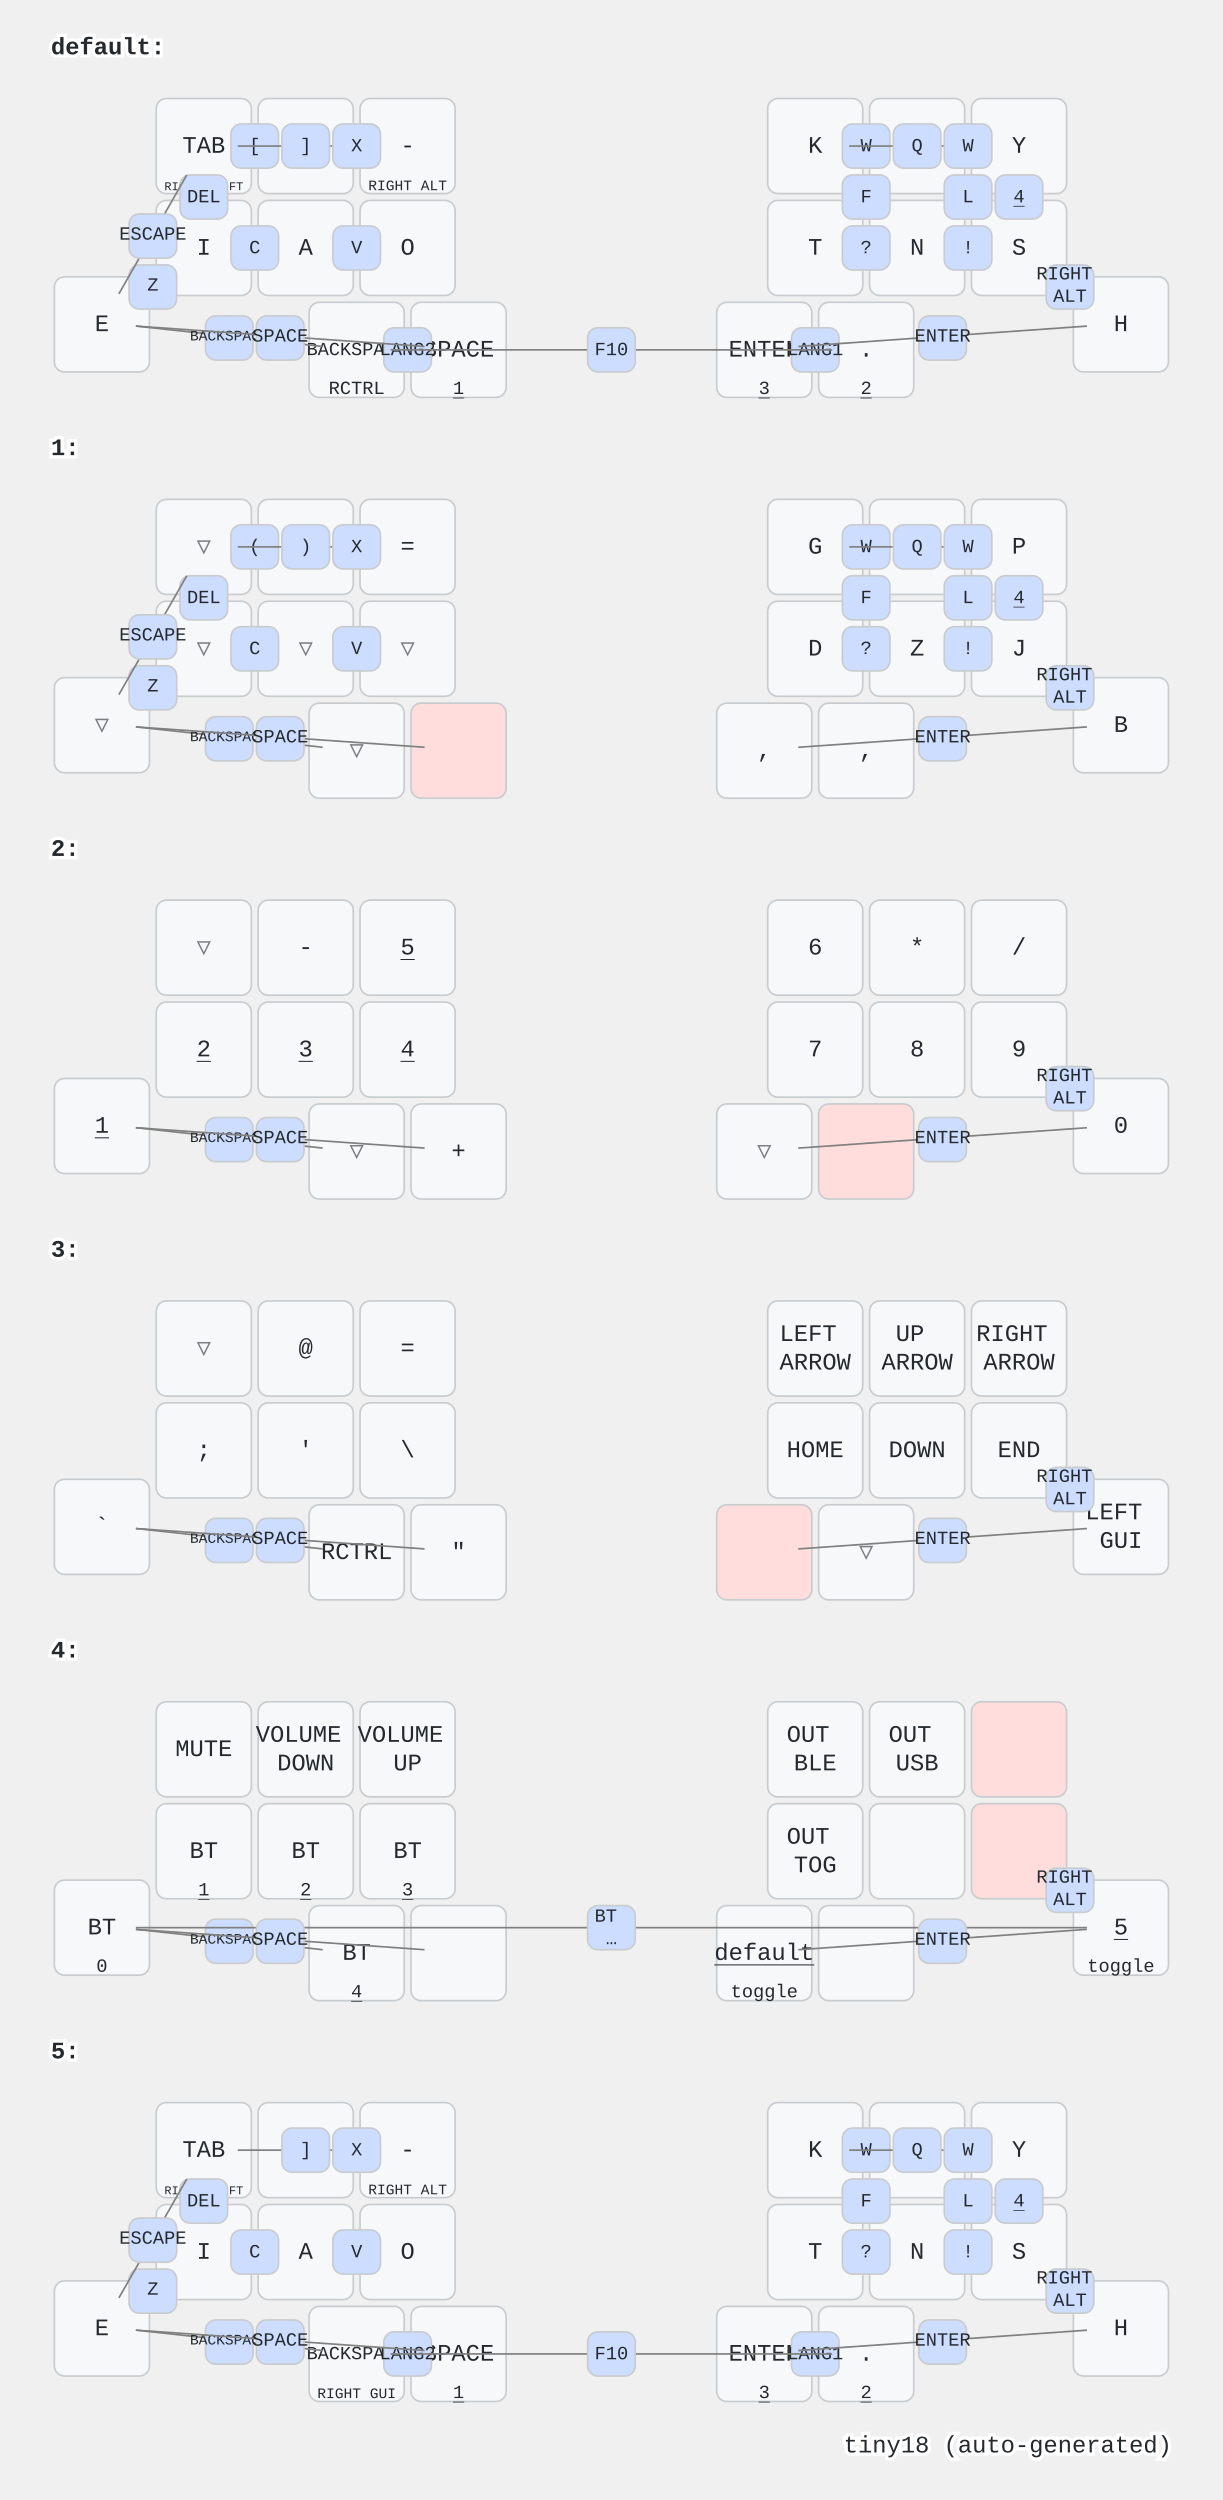
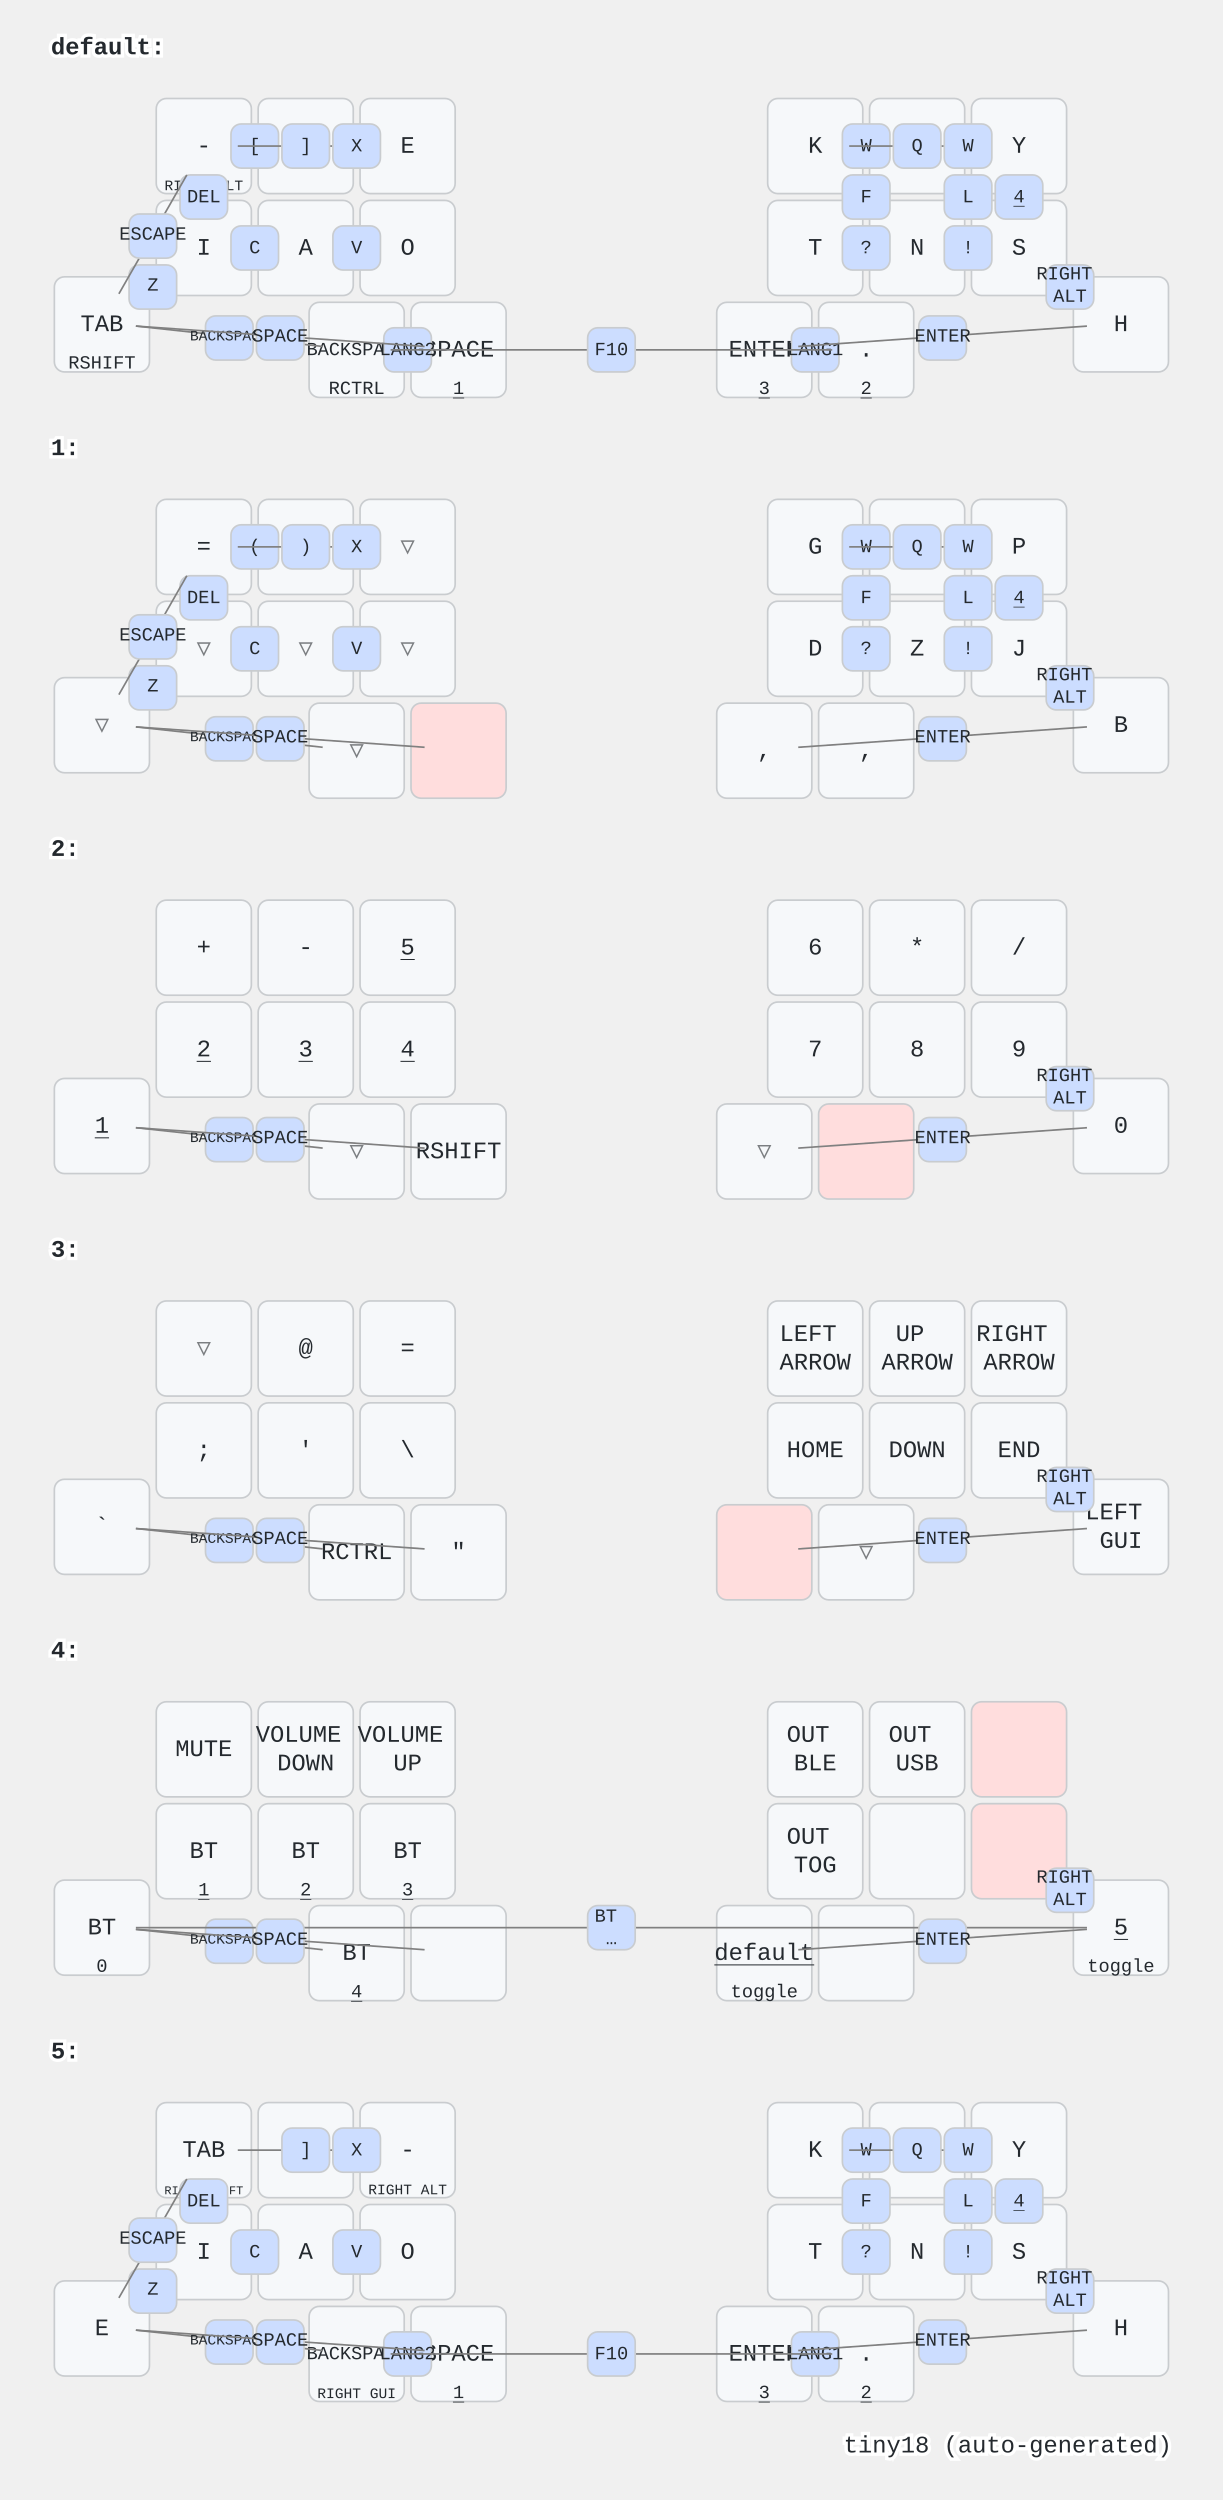
<svg xmlns="http://www.w3.org/2000/svg" width="720" height="1472" viewBox="0 0 720 1472" class="keymap">
  <style>/* inherit to force styles through use tags */
svg path {
    fill: inherit;
}

/* font and background color specifications */
svg.keymap {
    font-family: SFMono-Regular,Consolas,Liberation Mono,Menlo,monospace;
    font-size: 14px;
    font-kerning: normal;
    text-rendering: optimizeLegibility;
    fill: #24292e;
}

/* default key styling */
rect.key {
    fill: #f6f8fa;
}

rect.key, rect.combo {
    stroke: #c9cccf;
    stroke-width: 1;
}

/* default key side styling, only used is draw_key_sides is set */
rect.side {
    filter: brightness(90%);
}

/* color accent for combo boxes */
rect.combo, rect.combo-separate {
    fill: #cdf;
}

/* color accent for held keys */
rect.held, rect.combo.held {
    fill: #fdd;
}

/* color accent for ghost (optional) keys */
rect.ghost, rect.combo.ghost {
    stroke-dasharray: 4, 4;
    stroke-width: 2;
}

text {
    text-anchor: middle;
    dominant-baseline: middle;
}

/* styling for layer labels */
text.label {
    font-weight: bold;
    text-anchor: start;
    stroke: white;
    stroke-width: 4;
    paint-order: stroke;
}

/* styling for optional footer */
text.footer {
    text-anchor: end;
    dominant-baseline: auto;
    stroke: white;
    stroke-width: 4;
    paint-order: stroke;
}

/* styling for combo tap, and key non-tap label text */
text.combo, text.hold, text.shifted, text.left, text.right {
    font-size: 11px;
}

text.hold {
    text-anchor: middle;
    dominant-baseline: auto;
}

text.shifted {
    text-anchor: middle;
    dominant-baseline: hanging;
}

text.left {
    text-anchor: start;
}

text.right {
    text-anchor: end;
}

text.layer-activator {
    text-decoration: underline;
}

/* styling for hold/shifted label text in combo box */
text.combo.hold, text.combo.shifted, text.combo.left, text.combo.right {
    font-size: 8px;
}

/* lighter symbol for transparent keys */
text.trans {
    fill: #7b7e81;
}

/* styling for combo dendrons */
path.combo {
    stroke-width: 1;
    stroke: gray;
    fill: none;
}

/* Start Tabler Icons Cleanup */
/* cannot use height/width with glyphs */
.icon-tabler &gt; path {
    fill: inherit;
    stroke: inherit;
    stroke-width: 2;
}
/* hide tabler's default box */
.icon-tabler &gt; path[stroke="none"][fill="none"] {
    visibility: hidden;
}
/* End Tabler Icons Cleanup */
</style>
  <g transform="translate(30, 0)" class="layer-default">
    <text x="0" y="28" class="label" id="default">default:</text>
    <g transform="translate(0, 56)">
      <g transform="translate(90, 30)" class="key keypos-0">
        <rect rx="6" ry="6" x="-28" y="-28" width="56" height="56" class="key" />
-         <text x="0" y="0" class="key tap">TAB</text>
-         <text x="0" y="26" class="key hold">
-           <tspan style="font-size: 64%">RIGHT SHIFT</tspan>
-         </text>
-       </g>
-       <g transform="translate(150, 30)" class="key keypos-1">
-         <rect rx="6" ry="6" x="-28" y="-28" width="56" height="56" class="key" />
-         <text x="0" y="0" class="key tap">U</text>
-       </g>
-       <g transform="translate(210, 30)" class="key keypos-2">
-         <rect rx="6" ry="6" x="-28" y="-28" width="56" height="56" class="key" />
        <text x="0" y="0" class="key tap">-</text>
        <text x="0" y="26" class="key hold">
          <tspan style="font-size: 78%">RIGHT ALT</tspan>
        </text>
      </g>
+       <g transform="translate(150, 30)" class="key keypos-1">
+         <rect rx="6" ry="6" x="-28" y="-28" width="56" height="56" class="key" />
+         <text x="0" y="0" class="key tap">U</text>
+       </g>
+       <g transform="translate(210, 30)" class="key keypos-2">
+         <rect rx="6" ry="6" x="-28" y="-28" width="56" height="56" class="key" />
+         <text x="0" y="0" class="key tap">E</text>
+       </g>
      <g transform="translate(450, 30)" class="key keypos-3">
        <rect rx="6" ry="6" x="-28" y="-28" width="56" height="56" class="key" />
        <text x="0" y="0" class="key tap">K</text>
      </g>
      <g transform="translate(510, 30)" class="key keypos-4">
        <rect rx="6" ry="6" x="-28" y="-28" width="56" height="56" class="key" />
        <text x="0" y="0" class="key tap">R</text>
      </g>
      <g transform="translate(570, 30)" class="key keypos-5">
        <rect rx="6" ry="6" x="-28" y="-28" width="56" height="56" class="key" />
        <text x="0" y="0" class="key tap">Y</text>
      </g>
      <g transform="translate(30, 135)" class="key keypos-6">
        <rect rx="6" ry="6" x="-28" y="-28" width="56" height="56" class="key" />
-         <text x="0" y="0" class="key tap">E</text>
+         <text x="0" y="0" class="key tap">TAB</text>
+         <text x="0" y="26" class="key hold">RSHIFT</text>
      </g>
      <g transform="translate(90, 90)" class="key keypos-7">
        <rect rx="6" ry="6" x="-28" y="-28" width="56" height="56" class="key" />
        <text x="0" y="0" class="key tap">I</text>
      </g>
      <g transform="translate(150, 90)" class="key keypos-8">
        <rect rx="6" ry="6" x="-28" y="-28" width="56" height="56" class="key" />
        <text x="0" y="0" class="key tap">A</text>
      </g>
      <g transform="translate(210, 90)" class="key keypos-9">
        <rect rx="6" ry="6" x="-28" y="-28" width="56" height="56" class="key" />
        <text x="0" y="0" class="key tap">O</text>
      </g>
      <g transform="translate(450, 90)" class="key keypos-10">
        <rect rx="6" ry="6" x="-28" y="-28" width="56" height="56" class="key" />
        <text x="0" y="0" class="key tap">T</text>
      </g>
      <g transform="translate(510, 90)" class="key keypos-11">
        <rect rx="6" ry="6" x="-28" y="-28" width="56" height="56" class="key" />
        <text x="0" y="0" class="key tap">N</text>
      </g>
      <g transform="translate(570, 90)" class="key keypos-12">
        <rect rx="6" ry="6" x="-28" y="-28" width="56" height="56" class="key" />
        <text x="0" y="0" class="key tap">S</text>
      </g>
      <g transform="translate(630, 135)" class="key keypos-13">
        <rect rx="6" ry="6" x="-28" y="-28" width="56" height="56" class="key" />
        <text x="0" y="0" class="key tap">H</text>
      </g>
      <g transform="translate(180, 150)" class="key keypos-14">
        <rect rx="6" ry="6" x="-28" y="-28" width="56" height="56" class="key" />
        <text x="0" y="0" class="key tap">
          <tspan style="font-size: 78%">BACKSPACE</tspan>
        </text>
        <text x="0" y="26" class="key hold">RCTRL</text>
      </g>
      <g transform="translate(240, 150)" class="key keypos-15">
        <rect rx="6" ry="6" x="-28" y="-28" width="56" height="56" class="key" />
        <text x="0" y="0" class="key tap">SPACE</text>
        <a href="#x_x">
          <text x="0" y="26" class="key hold layer-activator">1</text>
        </a>
      </g>
      <g transform="translate(420, 150)" class="key keypos-16">
        <rect rx="6" ry="6" x="-28" y="-28" width="56" height="56" class="key" />
        <text x="0" y="0" class="key tap">ENTER</text>
        <a href="#x_x">
          <text x="0" y="26" class="key hold layer-activator">3</text>
        </a>
      </g>
      <g transform="translate(480, 150)" class="key keypos-17">
        <rect rx="6" ry="6" x="-28" y="-28" width="56" height="56" class="key" />
        <text x="0" y="0" class="key tap">.</text>
        <a href="#x_x">
          <text x="0" y="26" class="key hold layer-activator">2</text>
        </a>
      </g>
      <g class="combo combopos-0">
        <rect rx="6" ry="6" x="106" y="17" width="28" height="26" class="combo" />
        <text x="120" y="30" class="combo tap">[</text>
      </g>
      <g class="combo combopos-1">
        <path d="M150,30 l40,0" class="combo" />
        <path d="M150,30 l-40,0" class="combo" />
        <rect rx="6" ry="6" x="136" y="17" width="28" height="26" class="combo" />
        <text x="150" y="30" class="combo tap">]</text>
      </g>
      <g class="combo combopos-2">
        <rect rx="6" ry="6" x="76" y="47" width="28" height="26" class="combo" />
        <text x="90" y="60" class="combo tap">DEL</text>
      </g>
      <g class="combo combopos-3">
        <rect rx="6" ry="6" x="46" y="100" width="28" height="26" class="combo" />
        <text x="60" y="112" class="combo tap">Z</text>
      </g>
      <g class="combo combopos-4">
        <rect rx="6" ry="6" x="106" y="77" width="28" height="26" class="combo" />
        <text x="120" y="90" class="combo tap">C</text>
      </g>
      <g class="combo combopos-5">
        <rect rx="6" ry="6" x="166" y="77" width="28" height="26" class="combo" />
        <text x="180" y="90" class="combo tap">V</text>
      </g>
      <g class="combo combopos-6">
        <rect rx="6" ry="6" x="166" y="17" width="28" height="26" class="combo" />
        <text x="180" y="30" class="combo tap">X</text>
      </g>
      <g class="combo combopos-7">
        <rect rx="6" ry="6" x="466" y="17" width="28" height="26" class="combo" />
        <text x="480" y="30" class="combo tap">W</text>
      </g>
      <g class="combo combopos-8">
        <path d="M510,30 l-40,0" class="combo" />
        <path d="M510,30 l40,0" class="combo" />
        <rect rx="6" ry="6" x="496" y="17" width="28" height="26" class="combo" />
        <text x="510" y="30" class="combo tap">Q</text>
      </g>
      <g class="combo combopos-9">
        <rect rx="6" ry="6" x="526" y="47" width="28" height="26" class="combo" />
        <text x="540" y="60" class="combo tap">L</text>
      </g>
      <g class="combo combopos-10">
        <rect rx="6" ry="6" x="466" y="47" width="28" height="26" class="combo" />
        <text x="480" y="60" class="combo tap">F</text>
      </g>
      <g class="combo combopos-11">
        <rect rx="6" ry="6" x="466" y="77" width="28" height="26" class="combo" />
        <text x="480" y="90" class="combo tap">?</text>
      </g>
      <g class="combo combopos-12">
        <rect rx="6" ry="6" x="526" y="77" width="28" height="26" class="combo" />
        <text x="540" y="90" class="combo tap">!</text>
      </g>
      <g class="combo combopos-13">
        <rect rx="6" ry="6" x="556" y="47" width="28" height="26" class="combo" />
        <a href="#x_x">
          <text x="570" y="60" class="combo tap layer-activator">4</text>
        </a>
      </g>
      <g class="combo combopos-14">
        <path d="M60,82 l-20,35" class="combo" />
        <path d="M60,82 l20,-35" class="combo" />
        <rect rx="6" ry="6" x="46" y="70" width="28" height="26" class="combo" />
        <text x="60" y="82" class="combo tap">ESCAPE</text>
      </g>
      <g class="combo combopos-15">
        <rect rx="6" ry="6" x="436" y="137" width="28" height="26" class="combo" />
        <text x="450" y="150" class="combo tap">LANG1</text>
      </g>
      <g class="combo combopos-16">
        <rect rx="6" ry="6" x="196" y="137" width="28" height="26" class="combo" />
        <text x="210" y="150" class="combo tap">LANG2</text>
      </g>
      <g class="combo combopos-17">
        <path d="M330,150 l-130,0" class="combo" />
        <path d="M330,150 l130,0" class="combo" />
        <rect rx="6" ry="6" x="316" y="137" width="28" height="26" class="combo" />
        <text x="330" y="150" class="combo tap">F10</text>
      </g>
      <g class="combo combopos-18">
        <rect rx="6" ry="6" x="526" y="17" width="28" height="26" class="combo" />
        <text x="540" y="30" class="combo tap">W</text>
      </g>
      <g class="combo combopos-19">
        <path d="M105,142 l-55,-6" class="combo" />
        <path d="M105,142 l55,6" class="combo" />
        <rect rx="6" ry="6" x="91" y="130" width="28" height="26" class="combo" />
        <text x="105" y="142" class="combo tap">
          <tspan style="font-size: 78%">BACKSPACE</tspan>
        </text>
      </g>
      <g class="combo combopos-20">
        <rect rx="6" ry="6" x="586" y="100" width="28" height="26" class="combo" />
        <text x="600" y="112" class="combo tap">
          <tspan x="600" dy="-0.6em">RIGHT</tspan>
          <tspan x="600" dy="1.2em">ALT</tspan>
        </text>
      </g>
      <g class="combo combopos-21">
        <path d="M135,142 l-85,-6" class="combo" />
        <path d="M135,142 l85,6" class="combo" />
        <rect rx="6" ry="6" x="121" y="130" width="28" height="26" class="combo" />
        <text x="135" y="142" class="combo tap">SPACE</text>
      </g>
      <g class="combo combopos-22">
        <path d="M525,142 l-85,6" class="combo" />
        <path d="M525,142 l85,-6" class="combo" />
        <rect rx="6" ry="6" x="511" y="130" width="28" height="26" class="combo" />
        <text x="525" y="142" class="combo tap">ENTER</text>
      </g>
    </g>
  </g>
  <g transform="translate(30, 236)" class="layer-1">
    <text x="0" y="28" class="label" id="x_x">1:</text>
    <g transform="translate(0, 56)">
-       <g transform="translate(90, 30)" class="key trans keypos-0">
-         <rect rx="6" ry="6" x="-28" y="-28" width="56" height="56" class="key trans" />
-         <text x="0" y="0" class="key trans tap">▽</text>
+       <g transform="translate(90, 30)" class="key keypos-0">
+         <rect rx="6" ry="6" x="-28" y="-28" width="56" height="56" class="key" />
+         <text x="0" y="0" class="key tap">=</text>
      </g>
      <g transform="translate(150, 30)" class="key trans keypos-1">
        <rect rx="6" ry="6" x="-28" y="-28" width="56" height="56" class="key trans" />
        <text x="0" y="0" class="key trans tap">▽</text>
      </g>
-       <g transform="translate(210, 30)" class="key keypos-2">
-         <rect rx="6" ry="6" x="-28" y="-28" width="56" height="56" class="key" />
-         <text x="0" y="0" class="key tap">=</text>
+       <g transform="translate(210, 30)" class="key trans keypos-2">
+         <rect rx="6" ry="6" x="-28" y="-28" width="56" height="56" class="key trans" />
+         <text x="0" y="0" class="key trans tap">▽</text>
      </g>
      <g transform="translate(450, 30)" class="key keypos-3">
        <rect rx="6" ry="6" x="-28" y="-28" width="56" height="56" class="key" />
        <text x="0" y="0" class="key tap">G</text>
      </g>
      <g transform="translate(510, 30)" class="key keypos-4">
        <rect rx="6" ry="6" x="-28" y="-28" width="56" height="56" class="key" />
        <text x="0" y="0" class="key tap">M</text>
      </g>
      <g transform="translate(570, 30)" class="key keypos-5">
        <rect rx="6" ry="6" x="-28" y="-28" width="56" height="56" class="key" />
        <text x="0" y="0" class="key tap">P</text>
      </g>
      <g transform="translate(30, 135)" class="key trans keypos-6">
        <rect rx="6" ry="6" x="-28" y="-28" width="56" height="56" class="key trans" />
        <text x="0" y="0" class="key trans tap">▽</text>
      </g>
      <g transform="translate(90, 90)" class="key trans keypos-7">
        <rect rx="6" ry="6" x="-28" y="-28" width="56" height="56" class="key trans" />
        <text x="0" y="0" class="key trans tap">▽</text>
      </g>
      <g transform="translate(150, 90)" class="key trans keypos-8">
        <rect rx="6" ry="6" x="-28" y="-28" width="56" height="56" class="key trans" />
        <text x="0" y="0" class="key trans tap">▽</text>
      </g>
      <g transform="translate(210, 90)" class="key trans keypos-9">
        <rect rx="6" ry="6" x="-28" y="-28" width="56" height="56" class="key trans" />
        <text x="0" y="0" class="key trans tap">▽</text>
      </g>
      <g transform="translate(450, 90)" class="key keypos-10">
        <rect rx="6" ry="6" x="-28" y="-28" width="56" height="56" class="key" />
        <text x="0" y="0" class="key tap">D</text>
      </g>
      <g transform="translate(510, 90)" class="key keypos-11">
        <rect rx="6" ry="6" x="-28" y="-28" width="56" height="56" class="key" />
        <text x="0" y="0" class="key tap">Z</text>
      </g>
      <g transform="translate(570, 90)" class="key keypos-12">
        <rect rx="6" ry="6" x="-28" y="-28" width="56" height="56" class="key" />
        <text x="0" y="0" class="key tap">J</text>
      </g>
      <g transform="translate(630, 135)" class="key keypos-13">
        <rect rx="6" ry="6" x="-28" y="-28" width="56" height="56" class="key" />
        <text x="0" y="0" class="key tap">B</text>
      </g>
      <g transform="translate(180, 150)" class="key trans keypos-14">
        <rect rx="6" ry="6" x="-28" y="-28" width="56" height="56" class="key trans" />
        <text x="0" y="0" class="key trans tap">▽</text>
      </g>
      <g transform="translate(240, 150)" class="key held keypos-15">
        <rect rx="6" ry="6" x="-28" y="-28" width="56" height="56" class="key held" />
      </g>
      <g transform="translate(420, 150)" class="key keypos-16">
        <rect rx="6" ry="6" x="-28" y="-28" width="56" height="56" class="key" />
        <text x="0" y="0" class="key tap">,</text>
      </g>
      <g transform="translate(480, 150)" class="key keypos-17">
        <rect rx="6" ry="6" x="-28" y="-28" width="56" height="56" class="key" />
        <text x="0" y="0" class="key tap">,</text>
      </g>
      <g class="combo combopos-0">
        <rect rx="6" ry="6" x="106" y="17" width="28" height="26" class="combo" />
        <text x="120" y="30" class="combo tap">(</text>
      </g>
      <g class="combo combopos-1">
        <path d="M150,30 l40,0" class="combo" />
        <path d="M150,30 l-40,0" class="combo" />
        <rect rx="6" ry="6" x="136" y="17" width="28" height="26" class="combo" />
        <text x="150" y="30" class="combo tap">)</text>
      </g>
      <g class="combo combopos-2">
        <rect rx="6" ry="6" x="76" y="47" width="28" height="26" class="combo" />
        <text x="90" y="60" class="combo tap">DEL</text>
      </g>
      <g class="combo combopos-3">
        <rect rx="6" ry="6" x="46" y="100" width="28" height="26" class="combo" />
        <text x="60" y="112" class="combo tap">Z</text>
      </g>
      <g class="combo combopos-4">
        <rect rx="6" ry="6" x="106" y="77" width="28" height="26" class="combo" />
        <text x="120" y="90" class="combo tap">C</text>
      </g>
      <g class="combo combopos-5">
        <rect rx="6" ry="6" x="166" y="77" width="28" height="26" class="combo" />
        <text x="180" y="90" class="combo tap">V</text>
      </g>
      <g class="combo combopos-6">
        <rect rx="6" ry="6" x="166" y="17" width="28" height="26" class="combo" />
        <text x="180" y="30" class="combo tap">X</text>
      </g>
      <g class="combo combopos-7">
        <rect rx="6" ry="6" x="466" y="17" width="28" height="26" class="combo" />
        <text x="480" y="30" class="combo tap">W</text>
      </g>
      <g class="combo combopos-8">
        <path d="M510,30 l-40,0" class="combo" />
        <path d="M510,30 l40,0" class="combo" />
        <rect rx="6" ry="6" x="496" y="17" width="28" height="26" class="combo" />
        <text x="510" y="30" class="combo tap">Q</text>
      </g>
      <g class="combo combopos-9">
        <rect rx="6" ry="6" x="526" y="47" width="28" height="26" class="combo" />
        <text x="540" y="60" class="combo tap">L</text>
      </g>
      <g class="combo combopos-10">
        <rect rx="6" ry="6" x="466" y="47" width="28" height="26" class="combo" />
        <text x="480" y="60" class="combo tap">F</text>
      </g>
      <g class="combo combopos-11">
        <rect rx="6" ry="6" x="466" y="77" width="28" height="26" class="combo" />
        <text x="480" y="90" class="combo tap">?</text>
      </g>
      <g class="combo combopos-12">
        <rect rx="6" ry="6" x="526" y="77" width="28" height="26" class="combo" />
        <text x="540" y="90" class="combo tap">!</text>
      </g>
      <g class="combo combopos-13">
        <rect rx="6" ry="6" x="556" y="47" width="28" height="26" class="combo" />
        <a href="#x_x">
          <text x="570" y="60" class="combo tap layer-activator">4</text>
        </a>
      </g>
      <g class="combo combopos-14">
        <path d="M60,82 l-20,35" class="combo" />
        <path d="M60,82 l20,-35" class="combo" />
        <rect rx="6" ry="6" x="46" y="70" width="28" height="26" class="combo" />
        <text x="60" y="82" class="combo tap">ESCAPE</text>
      </g>
      <g class="combo combopos-15">
        <rect rx="6" ry="6" x="526" y="17" width="28" height="26" class="combo" />
        <text x="540" y="30" class="combo tap">W</text>
      </g>
      <g class="combo combopos-16">
        <path d="M105,142 l-55,-6" class="combo" />
        <path d="M105,142 l55,6" class="combo" />
        <rect rx="6" ry="6" x="91" y="130" width="28" height="26" class="combo" />
        <text x="105" y="142" class="combo tap">
          <tspan style="font-size: 78%">BACKSPACE</tspan>
        </text>
      </g>
      <g class="combo combopos-17">
        <rect rx="6" ry="6" x="586" y="100" width="28" height="26" class="combo" />
        <text x="600" y="112" class="combo tap">
          <tspan x="600" dy="-0.6em">RIGHT</tspan>
          <tspan x="600" dy="1.2em">ALT</tspan>
        </text>
      </g>
      <g class="combo combopos-18">
        <path d="M135,142 l-85,-6" class="combo" />
        <path d="M135,142 l85,6" class="combo" />
        <rect rx="6" ry="6" x="121" y="130" width="28" height="26" class="combo" />
        <text x="135" y="142" class="combo tap">SPACE</text>
      </g>
      <g class="combo combopos-19">
        <path d="M525,142 l-85,6" class="combo" />
        <path d="M525,142 l85,-6" class="combo" />
        <rect rx="6" ry="6" x="511" y="130" width="28" height="26" class="combo" />
        <text x="525" y="142" class="combo tap">ENTER</text>
      </g>
    </g>
  </g>
  <g transform="translate(30, 472)" class="layer-2">
    <text x="0" y="28" class="label" id="x_x">2:</text>
    <g transform="translate(0, 56)">
-       <g transform="translate(90, 30)" class="key trans keypos-0">
-         <rect rx="6" ry="6" x="-28" y="-28" width="56" height="56" class="key trans" />
-         <text x="0" y="0" class="key trans tap">▽</text>
+       <g transform="translate(90, 30)" class="key keypos-0">
+         <rect rx="6" ry="6" x="-28" y="-28" width="56" height="56" class="key" />
+         <text x="0" y="0" class="key tap">+</text>
      </g>
      <g transform="translate(150, 30)" class="key keypos-1">
        <rect rx="6" ry="6" x="-28" y="-28" width="56" height="56" class="key" />
        <text x="0" y="0" class="key tap">-</text>
      </g>
      <g transform="translate(210, 30)" class="key keypos-2">
        <rect rx="6" ry="6" x="-28" y="-28" width="56" height="56" class="key" />
        <a href="#x_x">
          <text x="0" y="0" class="key tap layer-activator">5</text>
        </a>
      </g>
      <g transform="translate(450, 30)" class="key keypos-3">
        <rect rx="6" ry="6" x="-28" y="-28" width="56" height="56" class="key" />
        <text x="0" y="0" class="key tap">6</text>
      </g>
      <g transform="translate(510, 30)" class="key keypos-4">
        <rect rx="6" ry="6" x="-28" y="-28" width="56" height="56" class="key" />
        <text x="0" y="0" class="key tap">*</text>
      </g>
      <g transform="translate(570, 30)" class="key keypos-5">
        <rect rx="6" ry="6" x="-28" y="-28" width="56" height="56" class="key" />
        <text x="0" y="0" class="key tap">/</text>
      </g>
      <g transform="translate(30, 135)" class="key keypos-6">
        <rect rx="6" ry="6" x="-28" y="-28" width="56" height="56" class="key" />
        <a href="#x_x">
          <text x="0" y="0" class="key tap layer-activator">1</text>
        </a>
      </g>
      <g transform="translate(90, 90)" class="key keypos-7">
        <rect rx="6" ry="6" x="-28" y="-28" width="56" height="56" class="key" />
        <a href="#x_x">
          <text x="0" y="0" class="key tap layer-activator">2</text>
        </a>
      </g>
      <g transform="translate(150, 90)" class="key keypos-8">
        <rect rx="6" ry="6" x="-28" y="-28" width="56" height="56" class="key" />
        <a href="#x_x">
          <text x="0" y="0" class="key tap layer-activator">3</text>
        </a>
      </g>
      <g transform="translate(210, 90)" class="key keypos-9">
        <rect rx="6" ry="6" x="-28" y="-28" width="56" height="56" class="key" />
        <a href="#x_x">
          <text x="0" y="0" class="key tap layer-activator">4</text>
        </a>
      </g>
      <g transform="translate(450, 90)" class="key keypos-10">
        <rect rx="6" ry="6" x="-28" y="-28" width="56" height="56" class="key" />
        <text x="0" y="0" class="key tap">7</text>
      </g>
      <g transform="translate(510, 90)" class="key keypos-11">
        <rect rx="6" ry="6" x="-28" y="-28" width="56" height="56" class="key" />
        <text x="0" y="0" class="key tap">8</text>
      </g>
      <g transform="translate(570, 90)" class="key keypos-12">
        <rect rx="6" ry="6" x="-28" y="-28" width="56" height="56" class="key" />
        <text x="0" y="0" class="key tap">9</text>
      </g>
      <g transform="translate(630, 135)" class="key keypos-13">
        <rect rx="6" ry="6" x="-28" y="-28" width="56" height="56" class="key" />
        <text x="0" y="0" class="key tap">0</text>
      </g>
      <g transform="translate(180, 150)" class="key trans keypos-14">
        <rect rx="6" ry="6" x="-28" y="-28" width="56" height="56" class="key trans" />
        <text x="0" y="0" class="key trans tap">▽</text>
      </g>
      <g transform="translate(240, 150)" class="key keypos-15">
        <rect rx="6" ry="6" x="-28" y="-28" width="56" height="56" class="key" />
-         <text x="0" y="0" class="key tap">+</text>
+         <text x="0" y="0" class="key tap">RSHIFT</text>
      </g>
      <g transform="translate(420, 150)" class="key trans keypos-16">
        <rect rx="6" ry="6" x="-28" y="-28" width="56" height="56" class="key trans" />
        <text x="0" y="0" class="key trans tap">▽</text>
      </g>
      <g transform="translate(480, 150)" class="key held keypos-17">
        <rect rx="6" ry="6" x="-28" y="-28" width="56" height="56" class="key held" />
      </g>
      <g class="combo combopos-0">
        <path d="M105,142 l-55,-6" class="combo" />
        <path d="M105,142 l55,6" class="combo" />
        <rect rx="6" ry="6" x="91" y="130" width="28" height="26" class="combo" />
        <text x="105" y="142" class="combo tap">
          <tspan style="font-size: 78%">BACKSPACE</tspan>
        </text>
      </g>
      <g class="combo combopos-1">
        <rect rx="6" ry="6" x="586" y="100" width="28" height="26" class="combo" />
        <text x="600" y="112" class="combo tap">
          <tspan x="600" dy="-0.6em">RIGHT</tspan>
          <tspan x="600" dy="1.2em">ALT</tspan>
        </text>
      </g>
      <g class="combo combopos-2">
        <path d="M135,142 l-85,-6" class="combo" />
        <path d="M135,142 l85,6" class="combo" />
        <rect rx="6" ry="6" x="121" y="130" width="28" height="26" class="combo" />
        <text x="135" y="142" class="combo tap">SPACE</text>
      </g>
      <g class="combo combopos-3">
        <path d="M525,142 l-85,6" class="combo" />
        <path d="M525,142 l85,-6" class="combo" />
        <rect rx="6" ry="6" x="511" y="130" width="28" height="26" class="combo" />
        <text x="525" y="142" class="combo tap">ENTER</text>
      </g>
    </g>
  </g>
  <g transform="translate(30, 708)" class="layer-3">
    <text x="0" y="28" class="label" id="x_x">3:</text>
    <g transform="translate(0, 56)">
      <g transform="translate(90, 30)" class="key trans keypos-0">
        <rect rx="6" ry="6" x="-28" y="-28" width="56" height="56" class="key trans" />
        <text x="0" y="0" class="key trans tap">▽</text>
      </g>
      <g transform="translate(150, 30)" class="key keypos-1">
        <rect rx="6" ry="6" x="-28" y="-28" width="56" height="56" class="key" />
        <text x="0" y="0" class="key tap">@</text>
      </g>
      <g transform="translate(210, 30)" class="key keypos-2">
        <rect rx="6" ry="6" x="-28" y="-28" width="56" height="56" class="key" />
        <text x="0" y="0" class="key tap">=</text>
      </g>
      <g transform="translate(450, 30)" class="key keypos-3">
        <rect rx="6" ry="6" x="-28" y="-28" width="56" height="56" class="key" />
        <text x="0" y="0" class="key tap">
          <tspan x="0" dy="-0.6em">LEFT</tspan>
          <tspan x="0" dy="1.2em">ARROW</tspan>
        </text>
      </g>
      <g transform="translate(510, 30)" class="key keypos-4">
        <rect rx="6" ry="6" x="-28" y="-28" width="56" height="56" class="key" />
        <text x="0" y="0" class="key tap">
          <tspan x="0" dy="-0.6em">UP</tspan>
          <tspan x="0" dy="1.2em">ARROW</tspan>
        </text>
      </g>
      <g transform="translate(570, 30)" class="key keypos-5">
        <rect rx="6" ry="6" x="-28" y="-28" width="56" height="56" class="key" />
        <text x="0" y="0" class="key tap">
          <tspan x="0" dy="-0.6em">RIGHT</tspan>
          <tspan x="0" dy="1.2em">ARROW</tspan>
        </text>
      </g>
      <g transform="translate(30, 135)" class="key keypos-6">
        <rect rx="6" ry="6" x="-28" y="-28" width="56" height="56" class="key" />
        <text x="0" y="0" class="key tap">`</text>
      </g>
      <g transform="translate(90, 90)" class="key keypos-7">
        <rect rx="6" ry="6" x="-28" y="-28" width="56" height="56" class="key" />
        <text x="0" y="0" class="key tap">;</text>
      </g>
      <g transform="translate(150, 90)" class="key keypos-8">
        <rect rx="6" ry="6" x="-28" y="-28" width="56" height="56" class="key" />
        <text x="0" y="0" class="key tap">'</text>
      </g>
      <g transform="translate(210, 90)" class="key keypos-9">
        <rect rx="6" ry="6" x="-28" y="-28" width="56" height="56" class="key" />
        <text x="0" y="0" class="key tap">\</text>
      </g>
      <g transform="translate(450, 90)" class="key keypos-10">
        <rect rx="6" ry="6" x="-28" y="-28" width="56" height="56" class="key" />
        <text x="0" y="0" class="key tap">HOME</text>
      </g>
      <g transform="translate(510, 90)" class="key keypos-11">
        <rect rx="6" ry="6" x="-28" y="-28" width="56" height="56" class="key" />
        <text x="0" y="0" class="key tap">DOWN</text>
      </g>
      <g transform="translate(570, 90)" class="key keypos-12">
        <rect rx="6" ry="6" x="-28" y="-28" width="56" height="56" class="key" />
        <text x="0" y="0" class="key tap">END</text>
      </g>
      <g transform="translate(630, 135)" class="key keypos-13">
        <rect rx="6" ry="6" x="-28" y="-28" width="56" height="56" class="key" />
        <text x="0" y="0" class="key tap">
          <tspan x="0" dy="-0.6em">LEFT</tspan>
          <tspan x="0" dy="1.2em">GUI</tspan>
        </text>
      </g>
      <g transform="translate(180, 150)" class="key keypos-14">
        <rect rx="6" ry="6" x="-28" y="-28" width="56" height="56" class="key" />
        <text x="0" y="0" class="key tap">RCTRL</text>
      </g>
      <g transform="translate(240, 150)" class="key keypos-15">
        <rect rx="6" ry="6" x="-28" y="-28" width="56" height="56" class="key" />
        <text x="0" y="0" class="key tap">"</text>
      </g>
      <g transform="translate(420, 150)" class="key held keypos-16">
        <rect rx="6" ry="6" x="-28" y="-28" width="56" height="56" class="key held" />
      </g>
      <g transform="translate(480, 150)" class="key trans keypos-17">
        <rect rx="6" ry="6" x="-28" y="-28" width="56" height="56" class="key trans" />
        <text x="0" y="0" class="key trans tap">▽</text>
      </g>
      <g class="combo combopos-0">
        <path d="M105,142 l-55,-6" class="combo" />
        <path d="M105,142 l55,6" class="combo" />
        <rect rx="6" ry="6" x="91" y="130" width="28" height="26" class="combo" />
        <text x="105" y="142" class="combo tap">
          <tspan style="font-size: 78%">BACKSPACE</tspan>
        </text>
      </g>
      <g class="combo combopos-1">
        <rect rx="6" ry="6" x="586" y="100" width="28" height="26" class="combo" />
        <text x="600" y="112" class="combo tap">
          <tspan x="600" dy="-0.6em">RIGHT</tspan>
          <tspan x="600" dy="1.2em">ALT</tspan>
        </text>
      </g>
      <g class="combo combopos-2">
        <path d="M135,142 l-85,-6" class="combo" />
        <path d="M135,142 l85,6" class="combo" />
        <rect rx="6" ry="6" x="121" y="130" width="28" height="26" class="combo" />
        <text x="135" y="142" class="combo tap">SPACE</text>
      </g>
      <g class="combo combopos-3">
        <path d="M525,142 l-85,6" class="combo" />
        <path d="M525,142 l85,-6" class="combo" />
        <rect rx="6" ry="6" x="511" y="130" width="28" height="26" class="combo" />
        <text x="525" y="142" class="combo tap">ENTER</text>
      </g>
    </g>
  </g>
  <g transform="translate(30, 944)" class="layer-4">
    <text x="0" y="28" class="label" id="x_x">4:</text>
    <g transform="translate(0, 56)">
      <g transform="translate(90, 30)" class="key keypos-0">
        <rect rx="6" ry="6" x="-28" y="-28" width="56" height="56" class="key" />
        <text x="0" y="0" class="key tap">MUTE</text>
      </g>
      <g transform="translate(150, 30)" class="key keypos-1">
        <rect rx="6" ry="6" x="-28" y="-28" width="56" height="56" class="key" />
        <text x="0" y="0" class="key tap">
          <tspan x="0" dy="-0.6em">VOLUME</tspan>
          <tspan x="0" dy="1.2em">DOWN</tspan>
        </text>
      </g>
      <g transform="translate(210, 30)" class="key keypos-2">
        <rect rx="6" ry="6" x="-28" y="-28" width="56" height="56" class="key" />
        <text x="0" y="0" class="key tap">
          <tspan x="0" dy="-0.6em">VOLUME</tspan>
          <tspan x="0" dy="1.2em">UP</tspan>
        </text>
      </g>
      <g transform="translate(450, 30)" class="key keypos-3">
        <rect rx="6" ry="6" x="-28" y="-28" width="56" height="56" class="key" />
        <text x="0" y="0" class="key tap">
          <tspan x="0" dy="-0.6em">OUT</tspan>
          <tspan x="0" dy="1.2em">BLE</tspan>
        </text>
      </g>
      <g transform="translate(510, 30)" class="key keypos-4">
        <rect rx="6" ry="6" x="-28" y="-28" width="56" height="56" class="key" />
        <text x="0" y="0" class="key tap">
          <tspan x="0" dy="-0.6em">OUT</tspan>
          <tspan x="0" dy="1.2em">USB</tspan>
        </text>
      </g>
      <g transform="translate(570, 30)" class="key held keypos-5">
        <rect rx="6" ry="6" x="-28" y="-28" width="56" height="56" class="key held" />
      </g>
      <g transform="translate(30, 135)" class="key keypos-6">
        <rect rx="6" ry="6" x="-28" y="-28" width="56" height="56" class="key" />
        <text x="0" y="0" class="key tap">BT</text>
        <text x="0" y="26" class="key hold">0</text>
      </g>
      <g transform="translate(90, 90)" class="key keypos-7">
        <rect rx="6" ry="6" x="-28" y="-28" width="56" height="56" class="key" />
        <text x="0" y="0" class="key tap">BT</text>
        <a href="#x_x">
          <text x="0" y="26" class="key hold layer-activator">1</text>
        </a>
      </g>
      <g transform="translate(150, 90)" class="key keypos-8">
        <rect rx="6" ry="6" x="-28" y="-28" width="56" height="56" class="key" />
        <text x="0" y="0" class="key tap">BT</text>
        <a href="#x_x">
          <text x="0" y="26" class="key hold layer-activator">2</text>
        </a>
      </g>
      <g transform="translate(210, 90)" class="key keypos-9">
        <rect rx="6" ry="6" x="-28" y="-28" width="56" height="56" class="key" />
        <text x="0" y="0" class="key tap">BT</text>
        <a href="#x_x">
          <text x="0" y="26" class="key hold layer-activator">3</text>
        </a>
      </g>
      <g transform="translate(450, 90)" class="key keypos-10">
        <rect rx="6" ry="6" x="-28" y="-28" width="56" height="56" class="key" />
        <text x="0" y="0" class="key tap">
          <tspan x="0" dy="-0.6em">OUT</tspan>
          <tspan x="0" dy="1.2em">TOG</tspan>
        </text>
      </g>
      <g transform="translate(510, 90)" class="key keypos-11">
        <rect rx="6" ry="6" x="-28" y="-28" width="56" height="56" class="key" />
      </g>
      <g transform="translate(570, 90)" class="key held keypos-12">
        <rect rx="6" ry="6" x="-28" y="-28" width="56" height="56" class="key held" />
      </g>
      <g transform="translate(630, 135)" class="key keypos-13">
        <rect rx="6" ry="6" x="-28" y="-28" width="56" height="56" class="key" />
        <a href="#x_x">
          <text x="0" y="0" class="key tap layer-activator">5</text>
        </a>
        <text x="0" y="26" class="key hold">toggle</text>
      </g>
      <g transform="translate(180, 150)" class="key keypos-14">
        <rect rx="6" ry="6" x="-28" y="-28" width="56" height="56" class="key" />
        <text x="0" y="0" class="key tap">BT</text>
        <a href="#x_x">
          <text x="0" y="26" class="key hold layer-activator">4</text>
        </a>
      </g>
      <g transform="translate(240, 150)" class="key keypos-15">
        <rect rx="6" ry="6" x="-28" y="-28" width="56" height="56" class="key" />
      </g>
      <g transform="translate(420, 150)" class="key keypos-16">
        <rect rx="6" ry="6" x="-28" y="-28" width="56" height="56" class="key" />
        <a href="#default">
          <text x="0" y="0" class="key tap layer-activator">default</text>
        </a>
        <text x="0" y="26" class="key hold">toggle</text>
      </g>
      <g transform="translate(480, 150)" class="key keypos-17">
        <rect rx="6" ry="6" x="-28" y="-28" width="56" height="56" class="key" />
      </g>
      <g class="combo combopos-0">
        <path d="M105,142 l-55,-6" class="combo" />
        <path d="M105,142 l55,6" class="combo" />
        <rect rx="6" ry="6" x="91" y="130" width="28" height="26" class="combo" />
        <text x="105" y="142" class="combo tap">
          <tspan style="font-size: 78%">BACKSPACE</tspan>
        </text>
      </g>
      <g class="combo combopos-1">
        <rect rx="6" ry="6" x="586" y="100" width="28" height="26" class="combo" />
        <text x="600" y="112" class="combo tap">
          <tspan x="600" dy="-0.6em">RIGHT</tspan>
          <tspan x="600" dy="1.2em">ALT</tspan>
        </text>
      </g>
      <g class="combo combopos-2">
        <path d="M330,135 l-280,0" class="combo" />
        <path d="M330,135 l280,0" class="combo" />
        <rect rx="6" ry="6" x="316" y="122" width="28" height="26" class="combo" />
        <text x="330" y="135" class="combo tap">
          <tspan x="330" dy="-0.6em">BT</tspan>
          <tspan x="330" dy="1.2em">…</tspan>
        </text>
      </g>
      <g class="combo combopos-3">
        <path d="M135,142 l-85,-6" class="combo" />
        <path d="M135,142 l85,6" class="combo" />
        <rect rx="6" ry="6" x="121" y="130" width="28" height="26" class="combo" />
        <text x="135" y="142" class="combo tap">SPACE</text>
      </g>
      <g class="combo combopos-4">
        <path d="M525,142 l-85,6" class="combo" />
        <path d="M525,142 l85,-6" class="combo" />
        <rect rx="6" ry="6" x="511" y="130" width="28" height="26" class="combo" />
        <text x="525" y="142" class="combo tap">ENTER</text>
      </g>
    </g>
  </g>
  <g transform="translate(30, 1180)" class="layer-5">
    <text x="0" y="28" class="label" id="x_x">5:</text>
    <g transform="translate(0, 56)">
      <g transform="translate(90, 30)" class="key keypos-0">
        <rect rx="6" ry="6" x="-28" y="-28" width="56" height="56" class="key" />
        <text x="0" y="0" class="key tap">TAB</text>
        <text x="0" y="26" class="key hold">
          <tspan style="font-size: 64%">RIGHT SHIFT</tspan>
        </text>
      </g>
      <g transform="translate(150, 30)" class="key keypos-1">
        <rect rx="6" ry="6" x="-28" y="-28" width="56" height="56" class="key" />
        <text x="0" y="0" class="key tap">U</text>
      </g>
      <g transform="translate(210, 30)" class="key keypos-2">
        <rect rx="6" ry="6" x="-28" y="-28" width="56" height="56" class="key" />
        <text x="0" y="0" class="key tap">-</text>
        <text x="0" y="26" class="key hold">
          <tspan style="font-size: 78%">RIGHT ALT</tspan>
        </text>
      </g>
      <g transform="translate(450, 30)" class="key keypos-3">
        <rect rx="6" ry="6" x="-28" y="-28" width="56" height="56" class="key" />
        <text x="0" y="0" class="key tap">K</text>
      </g>
      <g transform="translate(510, 30)" class="key keypos-4">
        <rect rx="6" ry="6" x="-28" y="-28" width="56" height="56" class="key" />
        <text x="0" y="0" class="key tap">R</text>
      </g>
      <g transform="translate(570, 30)" class="key keypos-5">
        <rect rx="6" ry="6" x="-28" y="-28" width="56" height="56" class="key" />
        <text x="0" y="0" class="key tap">Y</text>
      </g>
      <g transform="translate(30, 135)" class="key keypos-6">
        <rect rx="6" ry="6" x="-28" y="-28" width="56" height="56" class="key" />
        <text x="0" y="0" class="key tap">E</text>
      </g>
      <g transform="translate(90, 90)" class="key keypos-7">
        <rect rx="6" ry="6" x="-28" y="-28" width="56" height="56" class="key" />
        <text x="0" y="0" class="key tap">I</text>
      </g>
      <g transform="translate(150, 90)" class="key keypos-8">
        <rect rx="6" ry="6" x="-28" y="-28" width="56" height="56" class="key" />
        <text x="0" y="0" class="key tap">A</text>
      </g>
      <g transform="translate(210, 90)" class="key keypos-9">
        <rect rx="6" ry="6" x="-28" y="-28" width="56" height="56" class="key" />
        <text x="0" y="0" class="key tap">O</text>
      </g>
      <g transform="translate(450, 90)" class="key keypos-10">
        <rect rx="6" ry="6" x="-28" y="-28" width="56" height="56" class="key" />
        <text x="0" y="0" class="key tap">T</text>
      </g>
      <g transform="translate(510, 90)" class="key keypos-11">
        <rect rx="6" ry="6" x="-28" y="-28" width="56" height="56" class="key" />
        <text x="0" y="0" class="key tap">N</text>
      </g>
      <g transform="translate(570, 90)" class="key keypos-12">
        <rect rx="6" ry="6" x="-28" y="-28" width="56" height="56" class="key" />
        <text x="0" y="0" class="key tap">S</text>
      </g>
      <g transform="translate(630, 135)" class="key keypos-13">
        <rect rx="6" ry="6" x="-28" y="-28" width="56" height="56" class="key" />
        <text x="0" y="0" class="key tap">H</text>
      </g>
      <g transform="translate(180, 150)" class="key keypos-14">
        <rect rx="6" ry="6" x="-28" y="-28" width="56" height="56" class="key" />
        <text x="0" y="0" class="key tap">
          <tspan style="font-size: 78%">BACKSPACE</tspan>
        </text>
        <text x="0" y="26" class="key hold">
          <tspan style="font-size: 78%">RIGHT GUI</tspan>
        </text>
      </g>
      <g transform="translate(240, 150)" class="key keypos-15">
        <rect rx="6" ry="6" x="-28" y="-28" width="56" height="56" class="key" />
        <text x="0" y="0" class="key tap">SPACE</text>
        <a href="#x_x">
          <text x="0" y="26" class="key hold layer-activator">1</text>
        </a>
      </g>
      <g transform="translate(420, 150)" class="key keypos-16">
        <rect rx="6" ry="6" x="-28" y="-28" width="56" height="56" class="key" />
        <text x="0" y="0" class="key tap">ENTER</text>
        <a href="#x_x">
          <text x="0" y="26" class="key hold layer-activator">3</text>
        </a>
      </g>
      <g transform="translate(480, 150)" class="key keypos-17">
        <rect rx="6" ry="6" x="-28" y="-28" width="56" height="56" class="key" />
        <text x="0" y="0" class="key tap">.</text>
        <a href="#x_x">
          <text x="0" y="26" class="key hold layer-activator">2</text>
        </a>
      </g>
      <g class="combo combopos-0">
        <path d="M150,30 l40,0" class="combo" />
        <path d="M150,30 l-40,0" class="combo" />
        <rect rx="6" ry="6" x="136" y="17" width="28" height="26" class="combo" />
        <text x="150" y="30" class="combo tap">]</text>
      </g>
      <g class="combo combopos-1">
        <rect rx="6" ry="6" x="76" y="47" width="28" height="26" class="combo" />
        <text x="90" y="60" class="combo tap">DEL</text>
      </g>
      <g class="combo combopos-2">
        <rect rx="6" ry="6" x="46" y="100" width="28" height="26" class="combo" />
        <text x="60" y="112" class="combo tap">Z</text>
      </g>
      <g class="combo combopos-3">
        <rect rx="6" ry="6" x="106" y="77" width="28" height="26" class="combo" />
        <text x="120" y="90" class="combo tap">C</text>
      </g>
      <g class="combo combopos-4">
        <rect rx="6" ry="6" x="166" y="77" width="28" height="26" class="combo" />
        <text x="180" y="90" class="combo tap">V</text>
      </g>
      <g class="combo combopos-5">
        <rect rx="6" ry="6" x="166" y="17" width="28" height="26" class="combo" />
        <text x="180" y="30" class="combo tap">X</text>
      </g>
      <g class="combo combopos-6">
        <rect rx="6" ry="6" x="466" y="17" width="28" height="26" class="combo" />
        <text x="480" y="30" class="combo tap">W</text>
      </g>
      <g class="combo combopos-7">
        <path d="M510,30 l-40,0" class="combo" />
        <path d="M510,30 l40,0" class="combo" />
        <rect rx="6" ry="6" x="496" y="17" width="28" height="26" class="combo" />
        <text x="510" y="30" class="combo tap">Q</text>
      </g>
      <g class="combo combopos-8">
        <rect rx="6" ry="6" x="526" y="47" width="28" height="26" class="combo" />
        <text x="540" y="60" class="combo tap">L</text>
      </g>
      <g class="combo combopos-9">
        <rect rx="6" ry="6" x="466" y="47" width="28" height="26" class="combo" />
        <text x="480" y="60" class="combo tap">F</text>
      </g>
      <g class="combo combopos-10">
        <rect rx="6" ry="6" x="466" y="77" width="28" height="26" class="combo" />
        <text x="480" y="90" class="combo tap">?</text>
      </g>
      <g class="combo combopos-11">
        <rect rx="6" ry="6" x="526" y="77" width="28" height="26" class="combo" />
        <text x="540" y="90" class="combo tap">!</text>
      </g>
      <g class="combo combopos-12">
        <rect rx="6" ry="6" x="556" y="47" width="28" height="26" class="combo" />
        <a href="#x_x">
          <text x="570" y="60" class="combo tap layer-activator">4</text>
        </a>
      </g>
      <g class="combo combopos-13">
        <path d="M60,82 l-20,35" class="combo" />
        <path d="M60,82 l20,-35" class="combo" />
        <rect rx="6" ry="6" x="46" y="70" width="28" height="26" class="combo" />
        <text x="60" y="82" class="combo tap">ESCAPE</text>
      </g>
      <g class="combo combopos-14">
        <rect rx="6" ry="6" x="436" y="137" width="28" height="26" class="combo" />
        <text x="450" y="150" class="combo tap">LANG1</text>
      </g>
      <g class="combo combopos-15">
        <rect rx="6" ry="6" x="196" y="137" width="28" height="26" class="combo" />
        <text x="210" y="150" class="combo tap">LANG2</text>
      </g>
      <g class="combo combopos-16">
        <path d="M330,150 l-130,0" class="combo" />
        <path d="M330,150 l130,0" class="combo" />
        <rect rx="6" ry="6" x="316" y="137" width="28" height="26" class="combo" />
        <text x="330" y="150" class="combo tap">F10</text>
      </g>
      <g class="combo combopos-17">
        <rect rx="6" ry="6" x="526" y="17" width="28" height="26" class="combo" />
        <text x="540" y="30" class="combo tap">W</text>
      </g>
      <g class="combo combopos-18">
        <path d="M105,142 l-55,-6" class="combo" />
        <path d="M105,142 l55,6" class="combo" />
        <rect rx="6" ry="6" x="91" y="130" width="28" height="26" class="combo" />
        <text x="105" y="142" class="combo tap">
          <tspan style="font-size: 78%">BACKSPACE</tspan>
        </text>
      </g>
      <g class="combo combopos-19">
        <rect rx="6" ry="6" x="586" y="100" width="28" height="26" class="combo" />
        <text x="600" y="112" class="combo tap">
          <tspan x="600" dy="-0.6em">RIGHT</tspan>
          <tspan x="600" dy="1.2em">ALT</tspan>
        </text>
      </g>
      <g class="combo combopos-20">
        <path d="M135,142 l-85,-6" class="combo" />
        <path d="M135,142 l85,6" class="combo" />
        <rect rx="6" ry="6" x="121" y="130" width="28" height="26" class="combo" />
        <text x="135" y="142" class="combo tap">SPACE</text>
      </g>
      <g class="combo combopos-21">
        <path d="M525,142 l-85,6" class="combo" />
        <path d="M525,142 l85,-6" class="combo" />
        <rect rx="6" ry="6" x="511" y="130" width="28" height="26" class="combo" />
        <text x="525" y="142" class="combo tap">ENTER</text>
      </g>
    </g>
  </g>
  <text x="690.0" y="1444.0" class="footer">tiny18 (auto-generated)</text>
</svg>
